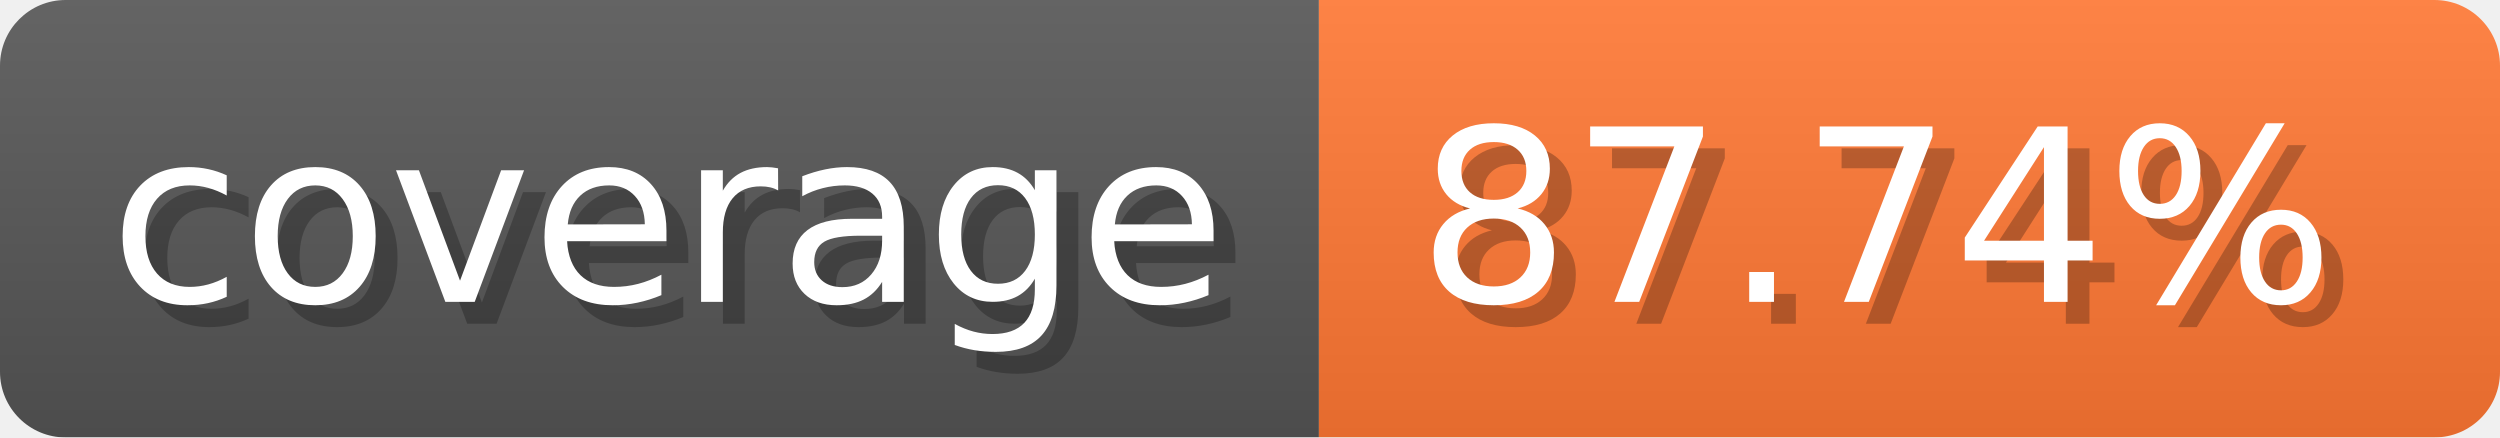
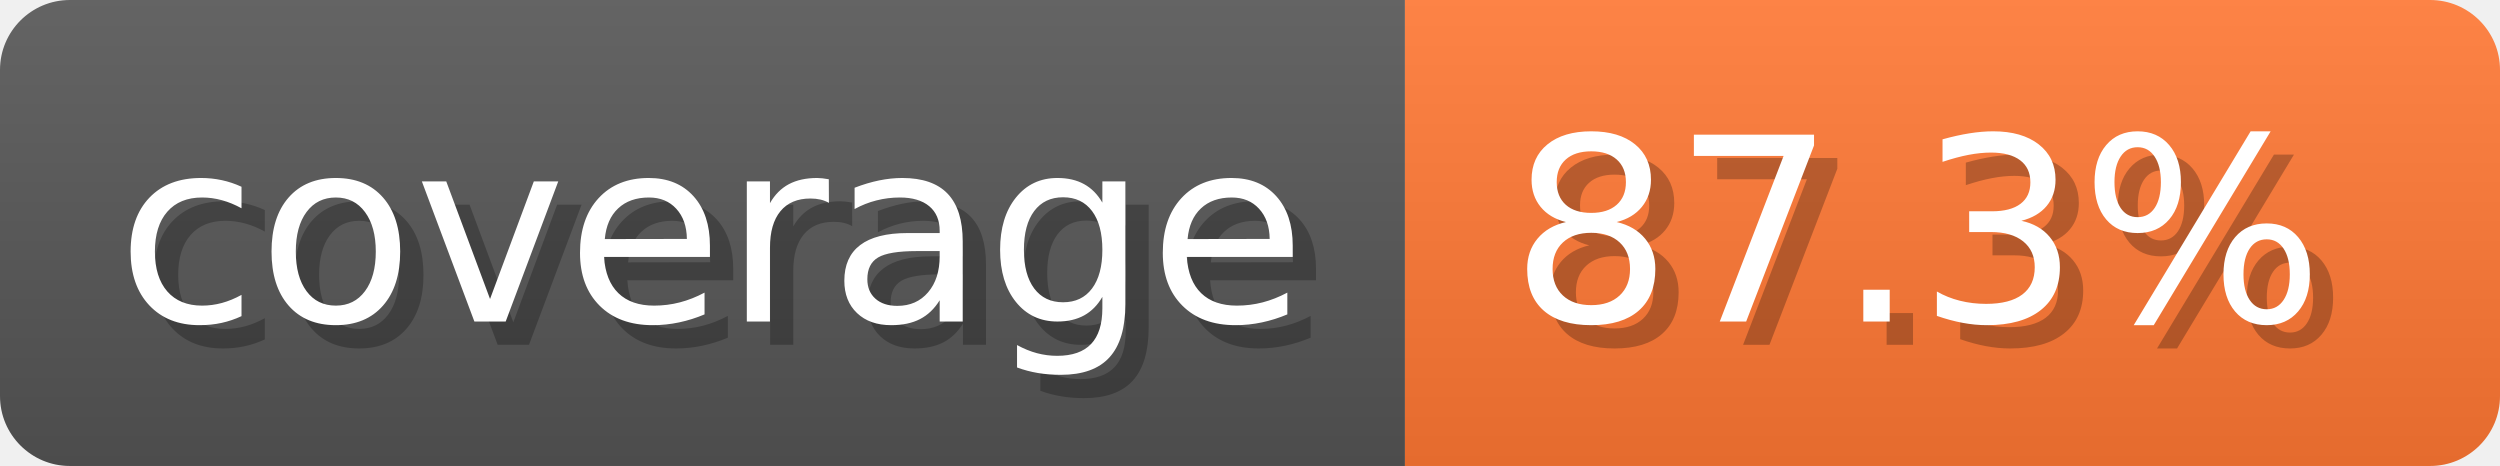
- <svg xmlns="http://www.w3.org/2000/svg" width="114.3" height="20" viewBox="0 0 1143 200" role="img" aria-label="coverage: 87.74%">
-   <linearGradient id="MiASk" x2="0" y2="100%">
+ <svg xmlns="http://www.w3.org/2000/svg" width="107.3" height="20" viewBox="0 0 1073 200" role="img" aria-label="coverage: 87.3%">
+   <linearGradient id="mcwcD" x2="0" y2="100%">
    <stop offset="0" stop-opacity=".1" stop-color="#EEE" />
    <stop offset="1" stop-opacity=".1" />
  </linearGradient>
-   <mask id="XuOka">
-     <rect width="1143" height="200" rx="30" fill="#FFF" />
+   <mask id="MnIjZ">
+     <rect width="1073" height="200" rx="30" fill="#FFF" />
  </mask>
-   <g mask="url(#XuOka)">
+   <g mask="url(#MnIjZ)">
    <rect width="603" height="200" fill="#555" />
-     <rect width="540" height="200" fill="#F73" x="603" />
-     <rect width="1143" height="200" fill="url(#MiASk)" />
+     <rect width="470" height="200" fill="#F73" x="603" />
+     <rect width="1073" height="200" fill="url(#mcwcD)" />
  </g>
  <g aria-hidden="true" fill="#fff" text-anchor="start" font-family="Verdana,DejaVu Sans,sans-serif" font-size="110">
    <text x="60" y="148" textLength="503" fill="#000" opacity="0.25">coverage</text>
    <text x="50" y="138" textLength="503">coverage</text>
-     <text x="658" y="148" textLength="440" fill="#000" opacity="0.25">87.74%</text>
-     <text x="648" y="138" textLength="440">87.74%</text>
+     <text x="658" y="148" textLength="370" fill="#000" opacity="0.25">87.3%</text>
+     <text x="648" y="138" textLength="370">87.3%</text>
  </g>
</svg>
